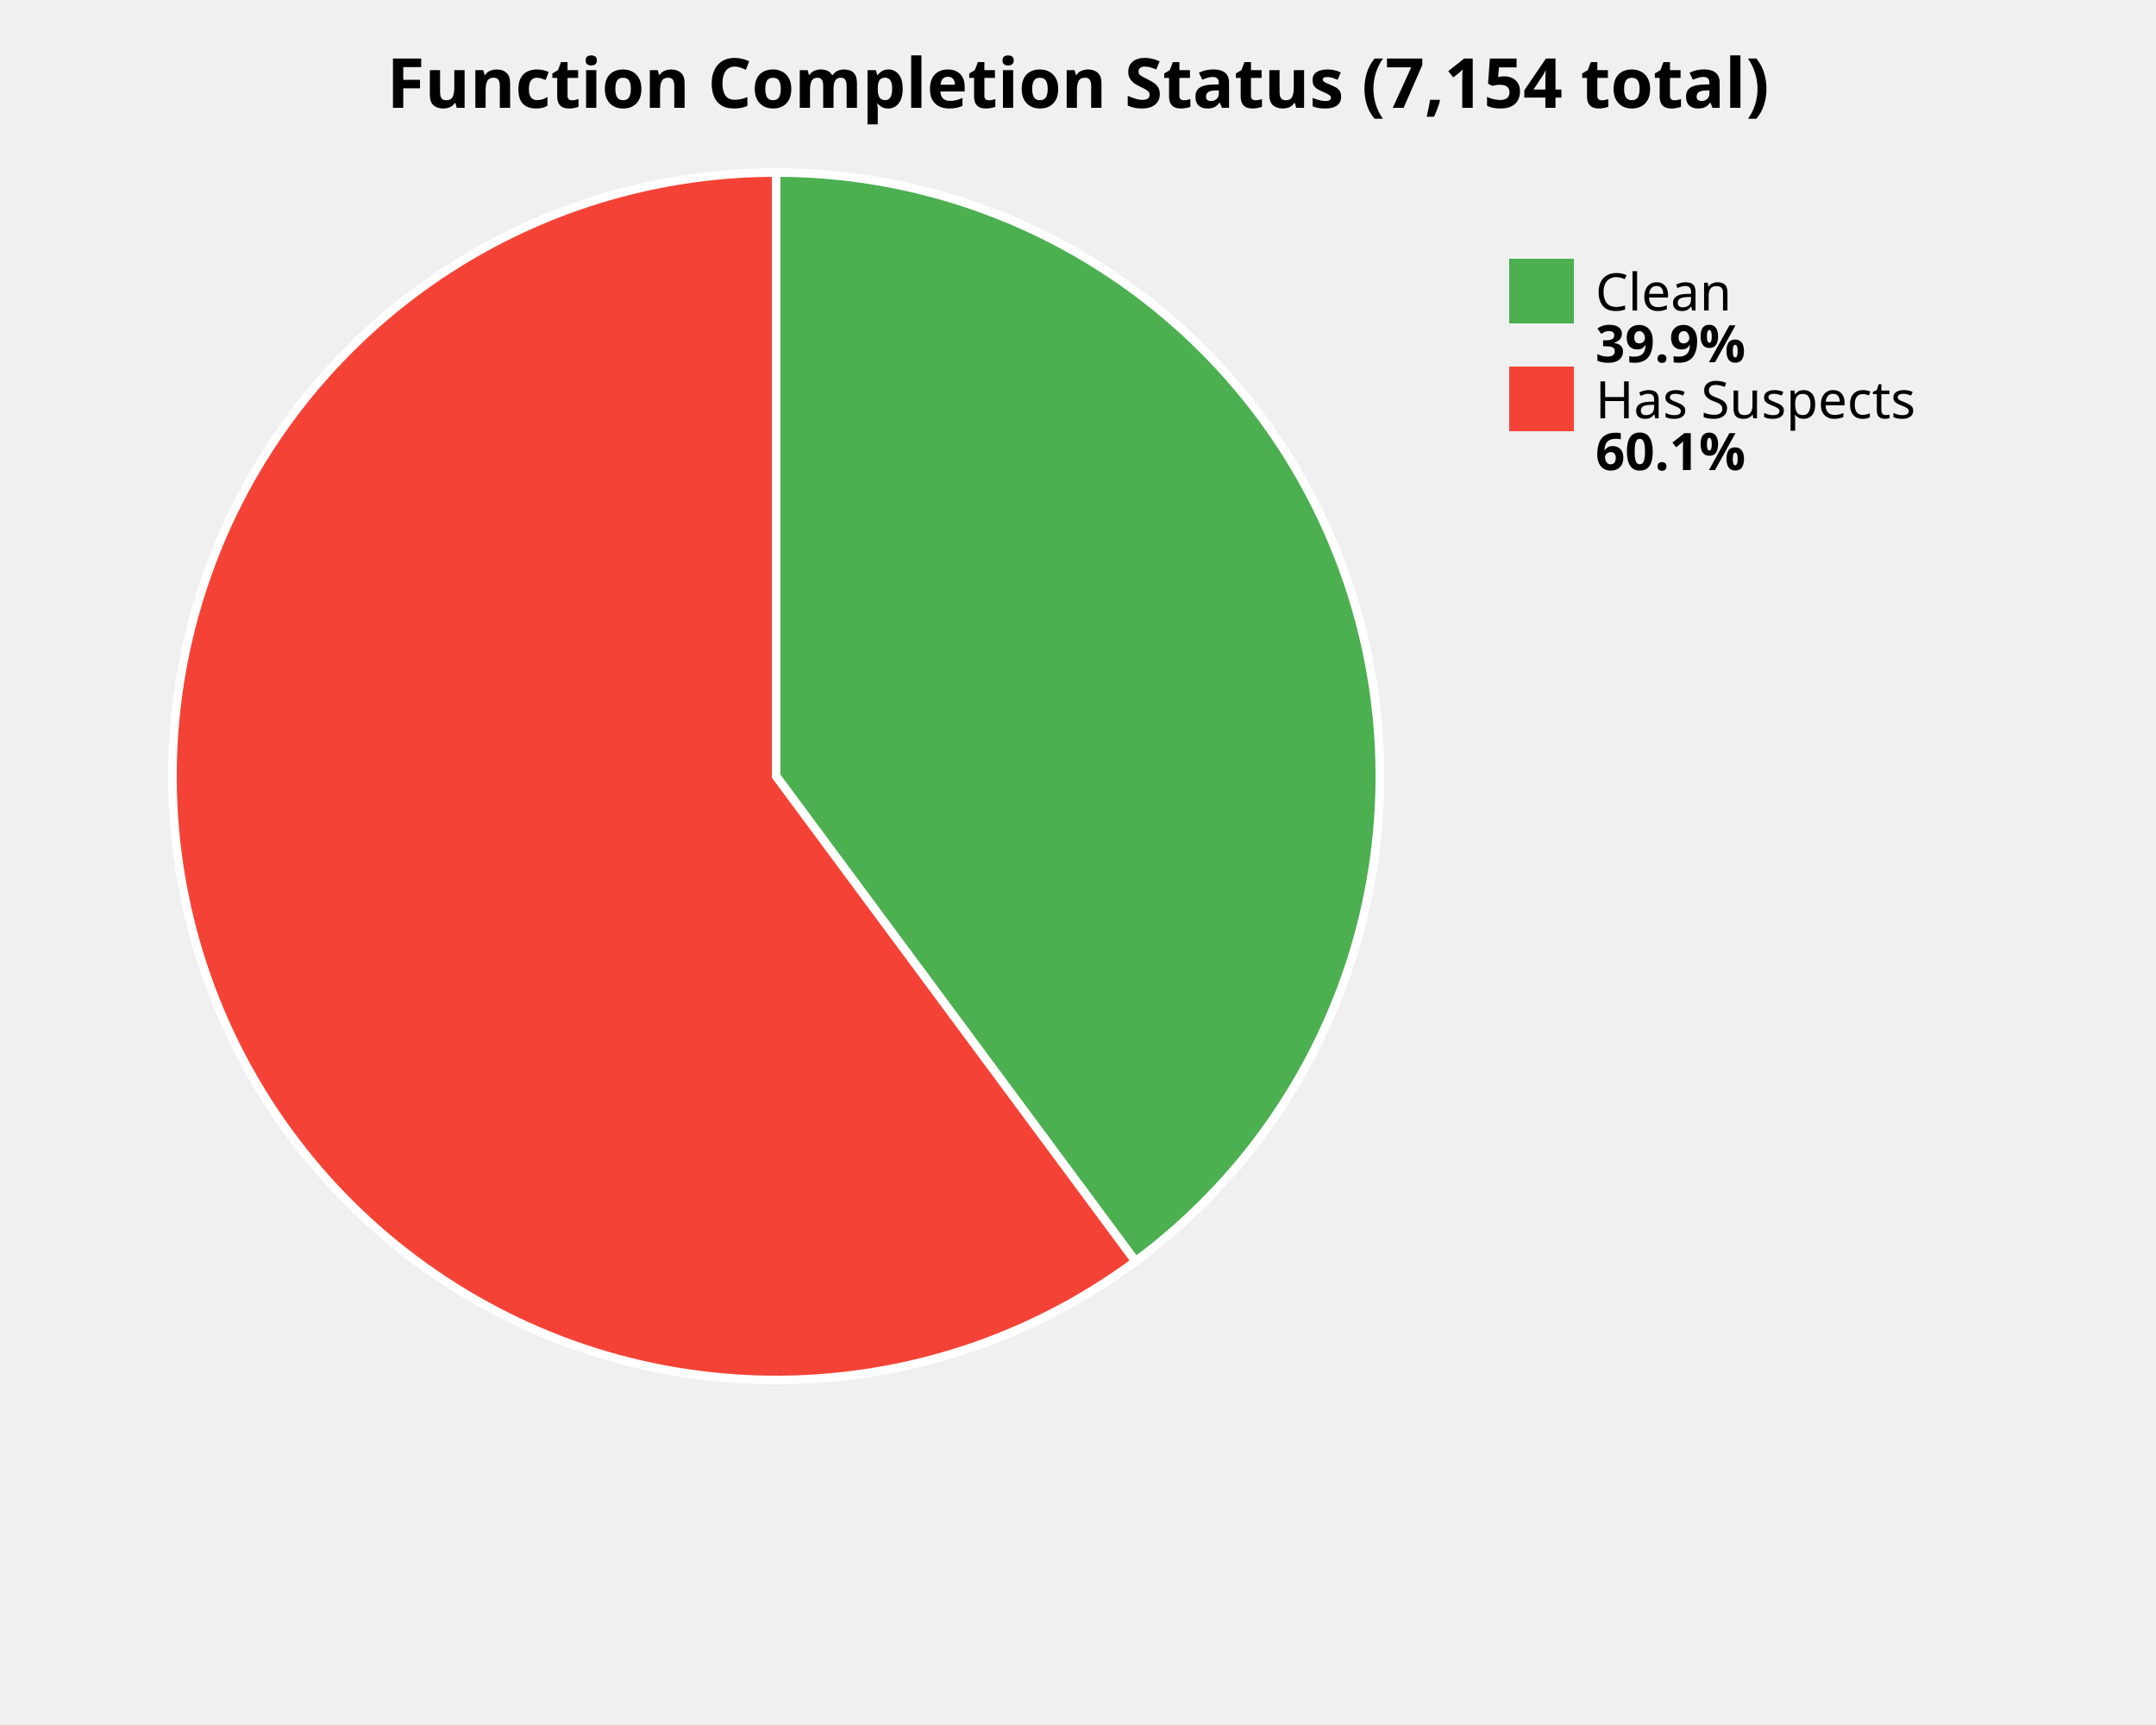
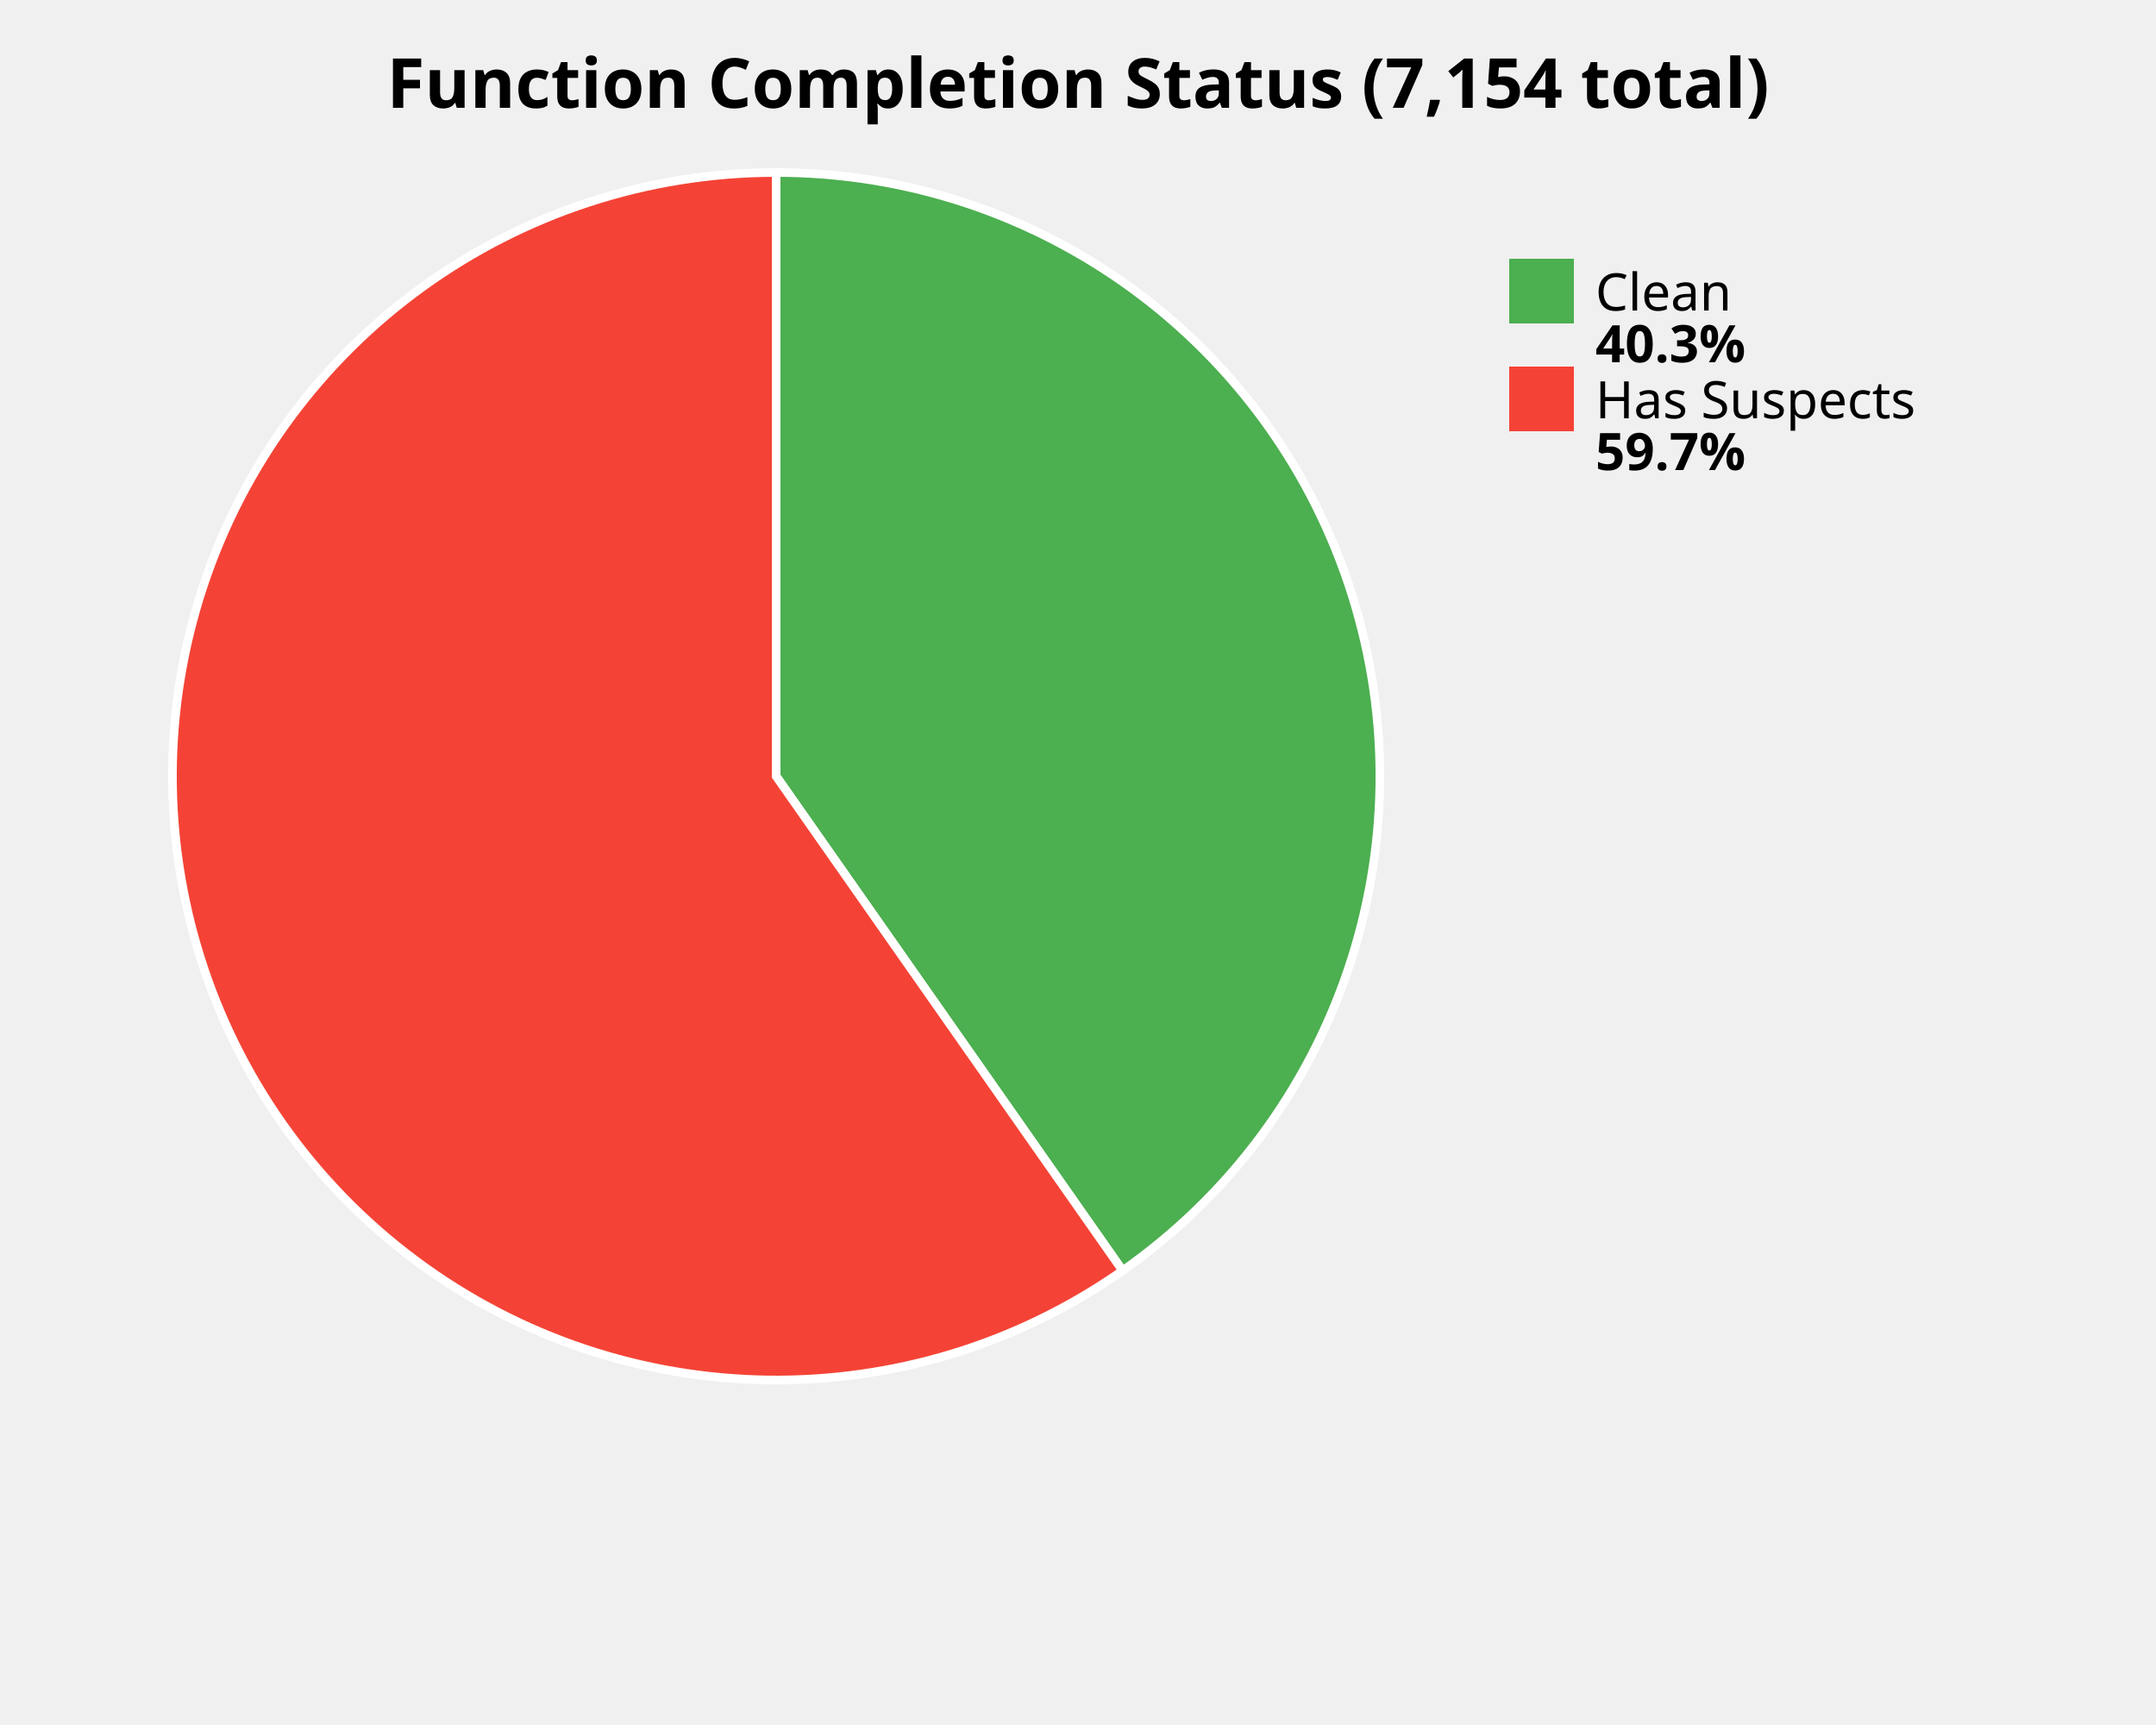
<svg xmlns="http://www.w3.org/2000/svg" width="500" height="400" viewBox="0 0 500 400">
  <style>
    .title { font: bold 16px sans-serif; }
    .label { font: 12px sans-serif; }
    .value { font: bold 12px sans-serif; }
  </style>
  <rect width="100%%" height="100%%" fill="white" />
  <text x="250" y="25" class="title" text-anchor="middle">Function Completion Status (7,154 total)</text>
-   <path d="M 180,180 L 180.00,40.00 A 140,140 0 0,1 263.34,292.49 Z" fill="#4CAF50" stroke="white" stroke-width="2" />
-   <path d="M 180,180 L 263.34,292.49 A 140,140 0 1,1 180.00,40.00 Z" fill="#F44336" stroke="white" stroke-width="2" />
+   <path d="M 180,180 L 180.00,40.00 A 140,140 0 0,1 260.35,294.65 Z" fill="#4CAF50" stroke="white" stroke-width="2" />
+   <path d="M 180,180 L 260.35,294.65 A 140,140 0 1,1 180.00,40.00 Z" fill="#F44336" stroke="white" stroke-width="2" />
  <rect x="350" y="60" width="15" height="15" fill="#4CAF50" />
  <text x="370" y="72" class="label">Clean</text>
-   <text x="370" y="84" class="value">39.9%</text>
+   <text x="370" y="84" class="value">40.3%</text>
  <rect x="350" y="85" width="15" height="15" fill="#F44336" />
  <text x="370" y="97" class="label">Has Suspects</text>
-   <text x="370" y="109" class="value">60.1%</text>
+   <text x="370" y="109" class="value">59.7%</text>
</svg>
